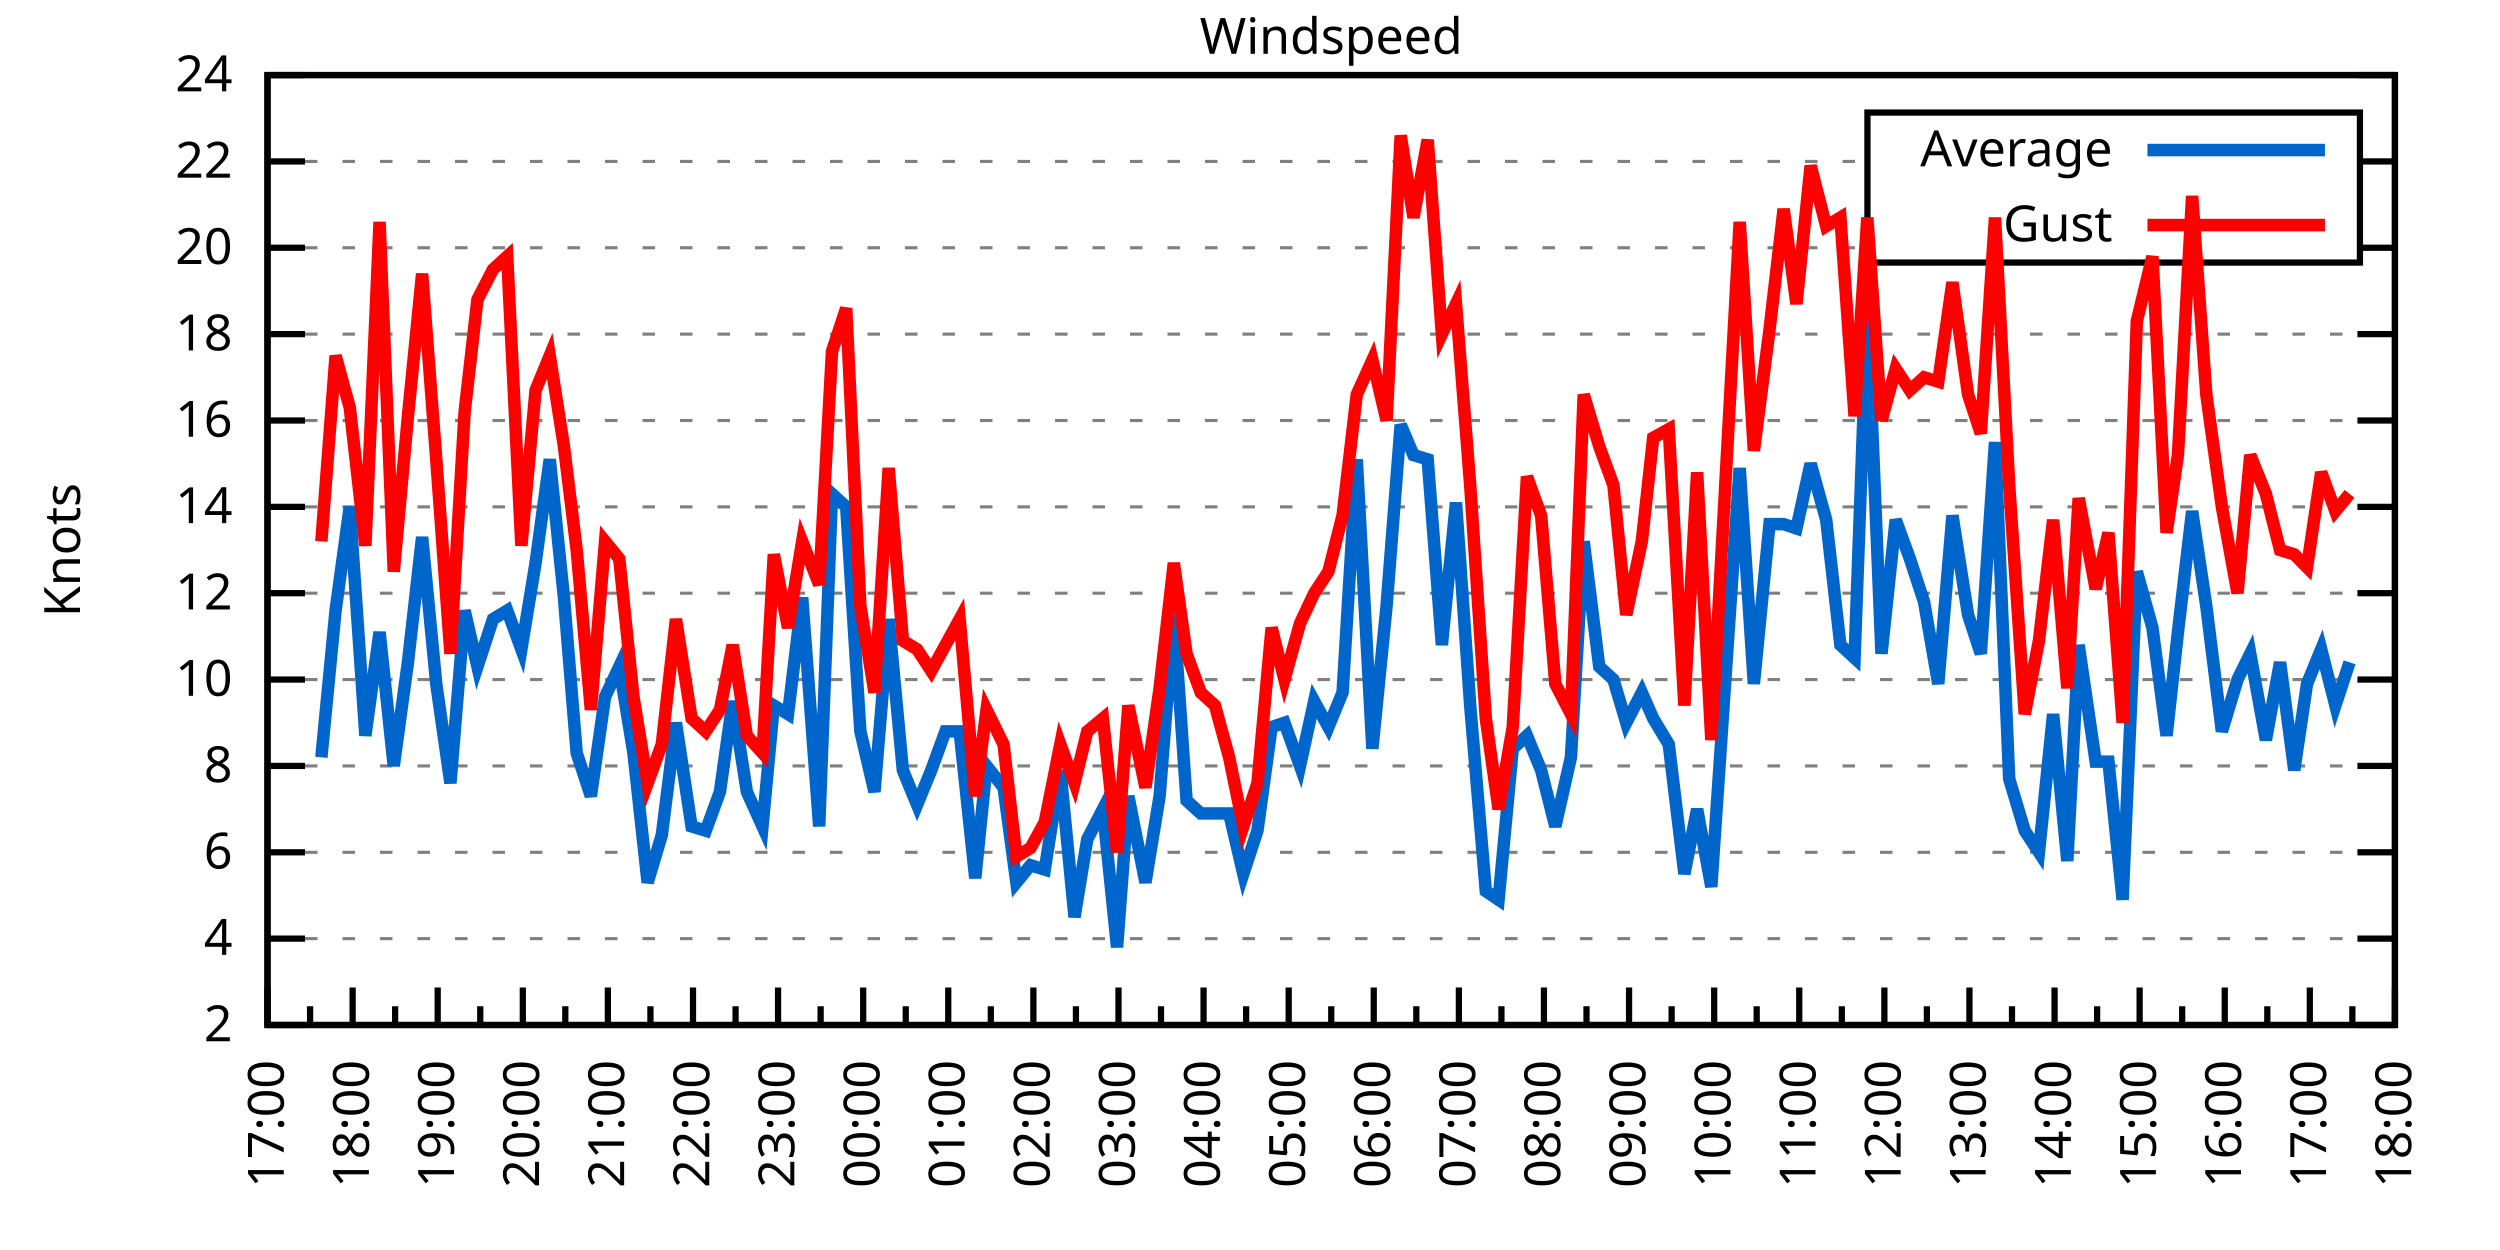
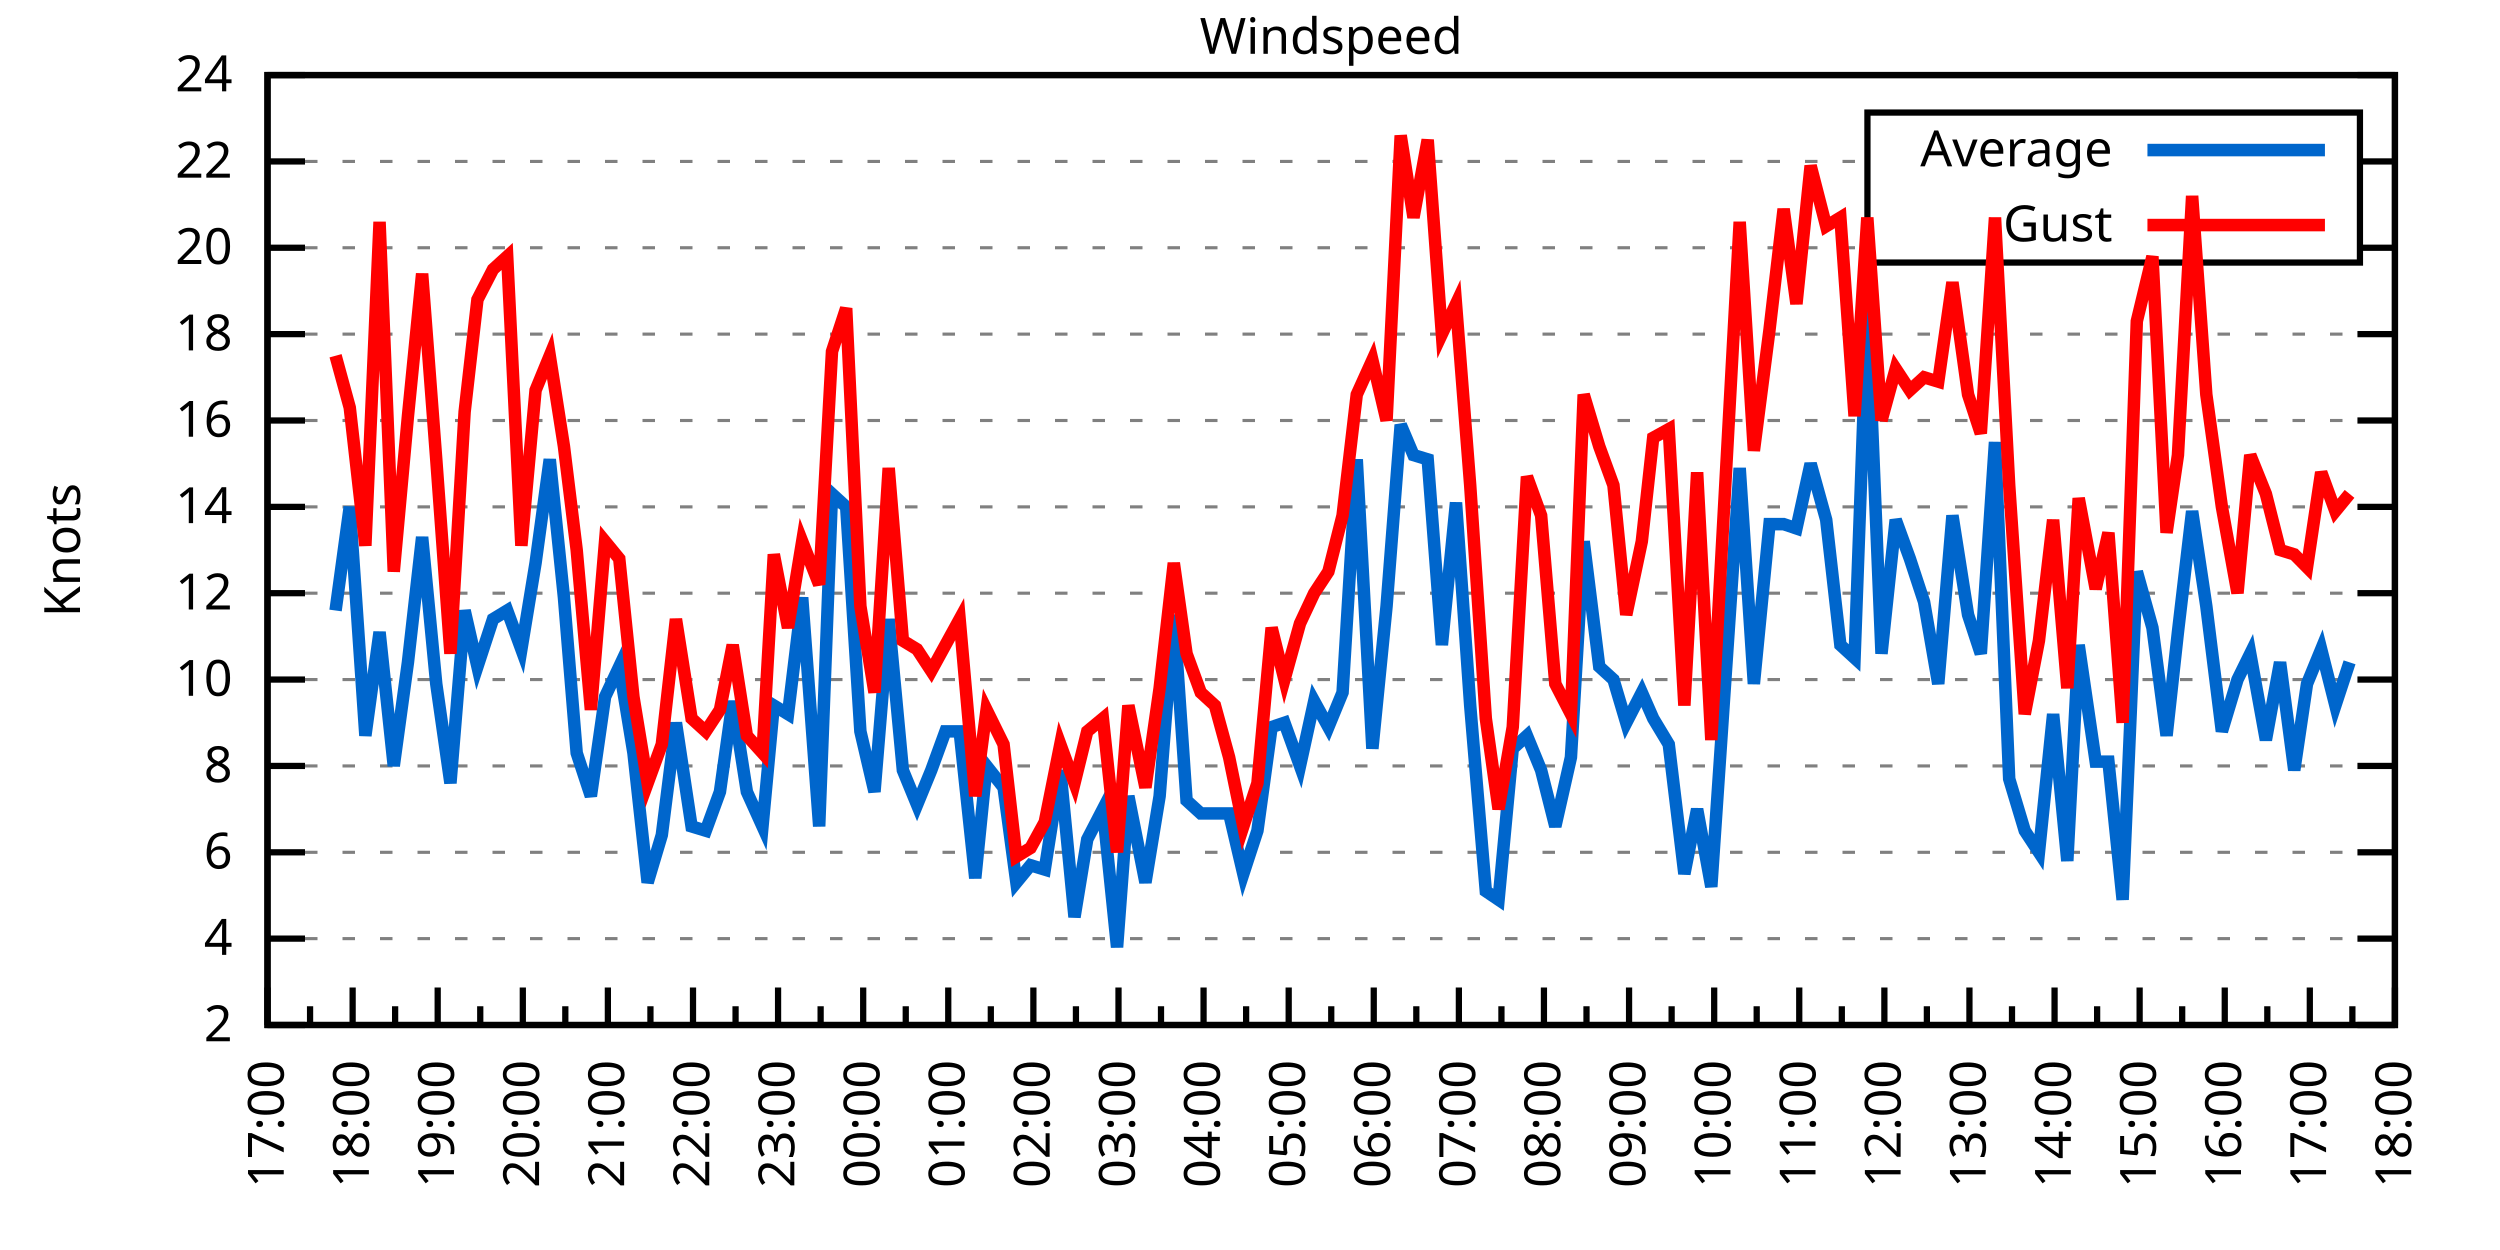
<svg xmlns="http://www.w3.org/2000/svg" xmlns:xlink="http://www.w3.org/1999/xlink" width="400" height="200" viewBox="0 0 400 200">
  <g id="gnuplot_canvas">
    <rect x="0" y="0" width="400" height="200" fill="none" />
    <defs>
      <circle id="gpDot" r="0.5" stroke-width="0.5" stroke="currentColor" />
      <path id="gpPt0" stroke-width="0.333" stroke="currentColor" d="M-1,0 h2 M0,-1 v2" />
      <path id="gpPt1" stroke-width="0.333" stroke="currentColor" d="M-1,-1 L1,1 M1,-1 L-1,1" />
      <path id="gpPt2" stroke-width="0.333" stroke="currentColor" d="M-1,0 L1,0 M0,-1 L0,1 M-1,-1 L1,1 M-1,1 L1,-1" />
      <rect id="gpPt3" stroke-width="0.333" stroke="currentColor" x="-1" y="-1" width="2" height="2" />
      <rect id="gpPt4" stroke-width="0.333" stroke="currentColor" fill="currentColor" x="-1" y="-1" width="2" height="2" />
      <circle id="gpPt5" stroke-width="0.333" stroke="currentColor" cx="0" cy="0" r="1" />
      <use xlink:href="#gpPt5" id="gpPt6" fill="currentColor" stroke="none" />
      <path id="gpPt7" stroke-width="0.333" stroke="currentColor" d="M0,-1.33 L-1.33,0.67 L1.33,0.67 z" />
      <use xlink:href="#gpPt7" id="gpPt8" fill="currentColor" stroke="none" />
      <use xlink:href="#gpPt7" id="gpPt9" stroke="currentColor" transform="rotate(180)" />
      <use xlink:href="#gpPt9" id="gpPt10" fill="currentColor" stroke="none" />
      <use xlink:href="#gpPt3" id="gpPt11" stroke="currentColor" transform="rotate(45)" />
      <use xlink:href="#gpPt11" id="gpPt12" fill="currentColor" stroke="none" />
      <path id="gpPt13" stroke-width="0.333" stroke="currentColor" d="M0,1.330 L1.265,0.411 L0.782,-1.067 L-0.782,-1.076 L-1.265,0.411 z" />
      <use xlink:href="#gpPt13" id="gpPt14" fill="currentColor" stroke="none" />
      <filter id="textbox" filterUnits="objectBoundingBox" x="0" y="0" height="1" width="1">
        <feFlood flood-color="white" flood-opacity="1" result="bgnd" />
        <feComposite in="SourceGraphic" in2="bgnd" operator="atop" />
      </filter>
      <filter id="greybox" filterUnits="objectBoundingBox" x="0" y="0" height="1" width="1">
        <feFlood flood-color="lightgrey" flood-opacity="1" result="grey" />
        <feComposite in="SourceGraphic" in2="grey" operator="atop" />
      </filter>
    </defs>
    <g fill="none" color="white" stroke="currentColor" stroke-width="1.00" stroke-linecap="butt" stroke-linejoin="miter">
</g>
    <g fill="none" color="black" stroke="currentColor" stroke-width="1.00" stroke-linecap="butt" stroke-linejoin="miter">
      <g stroke="none" shape-rendering="crispEdges">
        <polygon fill="rgb(255, 255, 255)" points="42.80,164.00 383.18,164.00 383.18,12.02 42.80,12.02 " />
      </g>
    </g>
    <g fill="none" color="black" stroke="currentColor" stroke-width="1.00" stroke-linecap="butt" stroke-linejoin="miter">
</g>
    <g fill="none" color="black" stroke="black" stroke-width="0.50" stroke-linecap="butt" stroke-linejoin="miter">
</g>
    <g fill="none" color="gray" stroke="currentColor" stroke-width="0.50" stroke-linecap="butt" stroke-linejoin="miter">
      <path stroke="gray" stroke-dasharray="2,4" class="gridline" d="M42.80,164.00 L383.19,164.00  " />
    </g>
    <g fill="none" color="gray" stroke="gray" stroke-width="1.00" stroke-linecap="butt" stroke-linejoin="miter">
</g>
    <g fill="none" color="black" stroke="currentColor" stroke-width="1.00" stroke-linecap="butt" stroke-linejoin="miter">
      <path stroke="black" d="M42.80,164.00 L48.80,164.00 M383.19,164.00 L377.19,164.00  " />
      <g transform="translate(37.20,166.60)" stroke="none" fill="black" font-family="Sans" font-size="8.00" text-anchor="end">
        <text>
          <tspan font-family="Sans"> 2</tspan>
        </text>
      </g>
    </g>
    <g fill="none" color="black" stroke="currentColor" stroke-width="1.00" stroke-linecap="butt" stroke-linejoin="miter">
</g>
    <g fill="none" color="black" stroke="black" stroke-width="0.50" stroke-linecap="butt" stroke-linejoin="miter">
</g>
    <g fill="none" color="gray" stroke="currentColor" stroke-width="0.50" stroke-linecap="butt" stroke-linejoin="miter">
      <path stroke="gray" stroke-dasharray="2,4" class="gridline" d="M42.80,150.18 L383.19,150.18  " />
    </g>
    <g fill="none" color="gray" stroke="gray" stroke-width="1.00" stroke-linecap="butt" stroke-linejoin="miter">
</g>
    <g fill="none" color="black" stroke="currentColor" stroke-width="1.00" stroke-linecap="butt" stroke-linejoin="miter">
      <path stroke="black" d="M42.80,150.18 L48.80,150.18 M383.19,150.18 L377.19,150.18  " />
      <g transform="translate(37.20,152.78)" stroke="none" fill="black" font-family="Sans" font-size="8.00" text-anchor="end">
        <text>
          <tspan font-family="Sans"> 4</tspan>
        </text>
      </g>
    </g>
    <g fill="none" color="black" stroke="currentColor" stroke-width="1.00" stroke-linecap="butt" stroke-linejoin="miter">
</g>
    <g fill="none" color="black" stroke="black" stroke-width="0.50" stroke-linecap="butt" stroke-linejoin="miter">
</g>
    <g fill="none" color="gray" stroke="currentColor" stroke-width="0.50" stroke-linecap="butt" stroke-linejoin="miter">
      <path stroke="gray" stroke-dasharray="2,4" class="gridline" d="M42.80,136.37 L383.19,136.37  " />
    </g>
    <g fill="none" color="gray" stroke="gray" stroke-width="1.00" stroke-linecap="butt" stroke-linejoin="miter">
</g>
    <g fill="none" color="black" stroke="currentColor" stroke-width="1.00" stroke-linecap="butt" stroke-linejoin="miter">
      <path stroke="black" d="M42.80,136.37 L48.80,136.37 M383.19,136.37 L377.19,136.37  " />
      <g transform="translate(37.20,138.97)" stroke="none" fill="black" font-family="Sans" font-size="8.00" text-anchor="end">
        <text>
          <tspan font-family="Sans"> 6</tspan>
        </text>
      </g>
    </g>
    <g fill="none" color="black" stroke="currentColor" stroke-width="1.00" stroke-linecap="butt" stroke-linejoin="miter">
</g>
    <g fill="none" color="black" stroke="black" stroke-width="0.50" stroke-linecap="butt" stroke-linejoin="miter">
</g>
    <g fill="none" color="gray" stroke="currentColor" stroke-width="0.50" stroke-linecap="butt" stroke-linejoin="miter">
      <path stroke="gray" stroke-dasharray="2,4" class="gridline" d="M42.80,122.55 L383.19,122.55  " />
    </g>
    <g fill="none" color="gray" stroke="gray" stroke-width="1.00" stroke-linecap="butt" stroke-linejoin="miter">
</g>
    <g fill="none" color="black" stroke="currentColor" stroke-width="1.00" stroke-linecap="butt" stroke-linejoin="miter">
      <path stroke="black" d="M42.80,122.55 L48.80,122.55 M383.19,122.55 L377.19,122.55  " />
      <g transform="translate(37.20,125.15)" stroke="none" fill="black" font-family="Sans" font-size="8.00" text-anchor="end">
        <text>
          <tspan font-family="Sans"> 8</tspan>
        </text>
      </g>
    </g>
    <g fill="none" color="black" stroke="currentColor" stroke-width="1.00" stroke-linecap="butt" stroke-linejoin="miter">
</g>
    <g fill="none" color="black" stroke="black" stroke-width="0.50" stroke-linecap="butt" stroke-linejoin="miter">
</g>
    <g fill="none" color="gray" stroke="currentColor" stroke-width="0.50" stroke-linecap="butt" stroke-linejoin="miter">
      <path stroke="gray" stroke-dasharray="2,4" class="gridline" d="M42.80,108.73 L383.19,108.73  " />
    </g>
    <g fill="none" color="gray" stroke="gray" stroke-width="1.00" stroke-linecap="butt" stroke-linejoin="miter">
</g>
    <g fill="none" color="black" stroke="currentColor" stroke-width="1.00" stroke-linecap="butt" stroke-linejoin="miter">
      <path stroke="black" d="M42.80,108.73 L48.80,108.73 M383.19,108.73 L377.19,108.73  " />
      <g transform="translate(37.20,111.33)" stroke="none" fill="black" font-family="Sans" font-size="8.00" text-anchor="end">
        <text>
          <tspan font-family="Sans"> 10</tspan>
        </text>
      </g>
    </g>
    <g fill="none" color="black" stroke="currentColor" stroke-width="1.00" stroke-linecap="butt" stroke-linejoin="miter">
</g>
    <g fill="none" color="black" stroke="black" stroke-width="0.50" stroke-linecap="butt" stroke-linejoin="miter">
</g>
    <g fill="none" color="gray" stroke="currentColor" stroke-width="0.50" stroke-linecap="butt" stroke-linejoin="miter">
      <path stroke="gray" stroke-dasharray="2,4" class="gridline" d="M42.80,94.91 L383.19,94.91  " />
    </g>
    <g fill="none" color="gray" stroke="gray" stroke-width="1.00" stroke-linecap="butt" stroke-linejoin="miter">
</g>
    <g fill="none" color="black" stroke="currentColor" stroke-width="1.00" stroke-linecap="butt" stroke-linejoin="miter">
      <path stroke="black" d="M42.80,94.91 L48.80,94.91 M383.19,94.91 L377.19,94.91  " />
      <g transform="translate(37.20,97.51)" stroke="none" fill="black" font-family="Sans" font-size="8.00" text-anchor="end">
        <text>
          <tspan font-family="Sans"> 12</tspan>
        </text>
      </g>
    </g>
    <g fill="none" color="black" stroke="currentColor" stroke-width="1.00" stroke-linecap="butt" stroke-linejoin="miter">
</g>
    <g fill="none" color="black" stroke="black" stroke-width="0.50" stroke-linecap="butt" stroke-linejoin="miter">
</g>
    <g fill="none" color="gray" stroke="currentColor" stroke-width="0.50" stroke-linecap="butt" stroke-linejoin="miter">
      <path stroke="gray" stroke-dasharray="2,4" class="gridline" d="M42.80,81.10 L383.19,81.10  " />
    </g>
    <g fill="none" color="gray" stroke="gray" stroke-width="1.00" stroke-linecap="butt" stroke-linejoin="miter">
</g>
    <g fill="none" color="black" stroke="currentColor" stroke-width="1.00" stroke-linecap="butt" stroke-linejoin="miter">
      <path stroke="black" d="M42.80,81.10 L48.80,81.10 M383.19,81.10 L377.19,81.10  " />
      <g transform="translate(37.20,83.70)" stroke="none" fill="black" font-family="Sans" font-size="8.00" text-anchor="end">
        <text>
          <tspan font-family="Sans"> 14</tspan>
        </text>
      </g>
    </g>
    <g fill="none" color="black" stroke="currentColor" stroke-width="1.00" stroke-linecap="butt" stroke-linejoin="miter">
</g>
    <g fill="none" color="black" stroke="black" stroke-width="0.50" stroke-linecap="butt" stroke-linejoin="miter">
</g>
    <g fill="none" color="gray" stroke="currentColor" stroke-width="0.50" stroke-linecap="butt" stroke-linejoin="miter">
      <path stroke="gray" stroke-dasharray="2,4" class="gridline" d="M42.80,67.28 L383.19,67.28  " />
    </g>
    <g fill="none" color="gray" stroke="gray" stroke-width="1.00" stroke-linecap="butt" stroke-linejoin="miter">
</g>
    <g fill="none" color="black" stroke="currentColor" stroke-width="1.00" stroke-linecap="butt" stroke-linejoin="miter">
      <path stroke="black" d="M42.80,67.28 L48.80,67.28 M383.19,67.28 L377.19,67.28  " />
      <g transform="translate(37.20,69.88)" stroke="none" fill="black" font-family="Sans" font-size="8.00" text-anchor="end">
        <text>
          <tspan font-family="Sans"> 16</tspan>
        </text>
      </g>
    </g>
    <g fill="none" color="black" stroke="currentColor" stroke-width="1.00" stroke-linecap="butt" stroke-linejoin="miter">
</g>
    <g fill="none" color="black" stroke="black" stroke-width="0.50" stroke-linecap="butt" stroke-linejoin="miter">
</g>
    <g fill="none" color="gray" stroke="currentColor" stroke-width="0.50" stroke-linecap="butt" stroke-linejoin="miter">
      <path stroke="gray" stroke-dasharray="2,4" class="gridline" d="M42.80,53.46 L383.19,53.46  " />
    </g>
    <g fill="none" color="gray" stroke="gray" stroke-width="1.00" stroke-linecap="butt" stroke-linejoin="miter">
</g>
    <g fill="none" color="black" stroke="currentColor" stroke-width="1.00" stroke-linecap="butt" stroke-linejoin="miter">
      <path stroke="black" d="M42.80,53.46 L48.80,53.46 M383.19,53.46 L377.19,53.46  " />
      <g transform="translate(37.20,56.06)" stroke="none" fill="black" font-family="Sans" font-size="8.00" text-anchor="end">
        <text>
          <tspan font-family="Sans"> 18</tspan>
        </text>
      </g>
    </g>
    <g fill="none" color="black" stroke="currentColor" stroke-width="1.00" stroke-linecap="butt" stroke-linejoin="miter">
</g>
    <g fill="none" color="black" stroke="black" stroke-width="0.50" stroke-linecap="butt" stroke-linejoin="miter">
</g>
    <g fill="none" color="gray" stroke="currentColor" stroke-width="0.50" stroke-linecap="butt" stroke-linejoin="miter">
      <path stroke="gray" stroke-dasharray="2,4" class="gridline" d="M42.80,39.64 L298.79,39.64 M377.59,39.64 L383.19,39.64  " />
    </g>
    <g fill="none" color="gray" stroke="gray" stroke-width="1.00" stroke-linecap="butt" stroke-linejoin="miter">
</g>
    <g fill="none" color="black" stroke="currentColor" stroke-width="1.00" stroke-linecap="butt" stroke-linejoin="miter">
      <path stroke="black" d="M42.80,39.64 L48.80,39.64 M383.19,39.64 L377.19,39.64  " />
      <g transform="translate(37.20,42.24)" stroke="none" fill="black" font-family="Sans" font-size="8.00" text-anchor="end">
        <text>
          <tspan font-family="Sans"> 20</tspan>
        </text>
      </g>
    </g>
    <g fill="none" color="black" stroke="currentColor" stroke-width="1.00" stroke-linecap="butt" stroke-linejoin="miter">
</g>
    <g fill="none" color="black" stroke="black" stroke-width="0.50" stroke-linecap="butt" stroke-linejoin="miter">
</g>
    <g fill="none" color="gray" stroke="currentColor" stroke-width="0.50" stroke-linecap="butt" stroke-linejoin="miter">
      <path stroke="gray" stroke-dasharray="2,4" class="gridline" d="M42.80,25.83 L298.79,25.83 M377.59,25.83 L383.19,25.83  " />
    </g>
    <g fill="none" color="gray" stroke="gray" stroke-width="1.00" stroke-linecap="butt" stroke-linejoin="miter">
</g>
    <g fill="none" color="black" stroke="currentColor" stroke-width="1.00" stroke-linecap="butt" stroke-linejoin="miter">
      <path stroke="black" d="M42.80,25.83 L48.80,25.83 M383.19,25.83 L377.19,25.83  " />
      <g transform="translate(37.20,28.43)" stroke="none" fill="black" font-family="Sans" font-size="8.00" text-anchor="end">
        <text>
          <tspan font-family="Sans"> 22</tspan>
        </text>
      </g>
    </g>
    <g fill="none" color="black" stroke="currentColor" stroke-width="1.00" stroke-linecap="butt" stroke-linejoin="miter">
</g>
    <g fill="none" color="black" stroke="black" stroke-width="0.50" stroke-linecap="butt" stroke-linejoin="miter">
</g>
    <g fill="none" color="gray" stroke="currentColor" stroke-width="0.50" stroke-linecap="butt" stroke-linejoin="miter">
      <path stroke="gray" stroke-dasharray="2,4" class="gridline" d="M42.80,12.01 L383.19,12.01  " />
    </g>
    <g fill="none" color="gray" stroke="gray" stroke-width="1.00" stroke-linecap="butt" stroke-linejoin="miter">
</g>
    <g fill="none" color="black" stroke="currentColor" stroke-width="1.00" stroke-linecap="butt" stroke-linejoin="miter">
      <path stroke="black" d="M42.80,12.01 L48.80,12.01 M383.19,12.01 L377.19,12.01  " />
      <g transform="translate(37.20,14.61)" stroke="none" fill="black" font-family="Sans" font-size="8.00" text-anchor="end">
        <text>
          <tspan font-family="Sans"> 24</tspan>
        </text>
      </g>
    </g>
    <g fill="none" color="black" stroke="currentColor" stroke-width="1.00" stroke-linecap="butt" stroke-linejoin="miter">
      <path stroke="black" d="M42.80,164.00 L42.80,158.00  " />
      <g transform="translate(45.40,169.60) rotate(270)" stroke="none" fill="black" font-family="Sans" font-size="8.00" text-anchor="end">
        <text>
          <tspan font-family="Sans">17:00</tspan>
        </text>
      </g>
    </g>
    <g fill="none" color="black" stroke="currentColor" stroke-width="1.00" stroke-linecap="butt" stroke-linejoin="miter">
      <path stroke="black" d="M49.61,164.00 L49.61,161.00 M56.42,164.00 L56.42,158.00  " />
      <g transform="translate(59.02,169.60) rotate(270)" stroke="none" fill="black" font-family="Sans" font-size="8.00" text-anchor="end">
        <text>
          <tspan font-family="Sans">18:00</tspan>
        </text>
      </g>
    </g>
    <g fill="none" color="black" stroke="currentColor" stroke-width="1.00" stroke-linecap="butt" stroke-linejoin="miter">
      <path stroke="black" d="M63.22,164.00 L63.22,161.00 M70.03,164.00 L70.03,158.00  " />
      <g transform="translate(72.63,169.60) rotate(270)" stroke="none" fill="black" font-family="Sans" font-size="8.00" text-anchor="end">
        <text>
          <tspan font-family="Sans">19:00</tspan>
        </text>
      </g>
    </g>
    <g fill="none" color="black" stroke="currentColor" stroke-width="1.00" stroke-linecap="butt" stroke-linejoin="miter">
      <path stroke="black" d="M76.84,164.00 L76.84,161.00 M83.65,164.00 L83.65,158.00  " />
      <g transform="translate(86.25,169.60) rotate(270)" stroke="none" fill="black" font-family="Sans" font-size="8.00" text-anchor="end">
        <text>
          <tspan font-family="Sans">20:00</tspan>
        </text>
      </g>
    </g>
    <g fill="none" color="black" stroke="currentColor" stroke-width="1.00" stroke-linecap="butt" stroke-linejoin="miter">
      <path stroke="black" d="M90.45,164.00 L90.45,161.00 M97.26,164.00 L97.26,158.00  " />
      <g transform="translate(99.86,169.60) rotate(270)" stroke="none" fill="black" font-family="Sans" font-size="8.00" text-anchor="end">
        <text>
          <tspan font-family="Sans">21:00</tspan>
        </text>
      </g>
    </g>
    <g fill="none" color="black" stroke="currentColor" stroke-width="1.00" stroke-linecap="butt" stroke-linejoin="miter">
      <path stroke="black" d="M104.07,164.00 L104.07,161.00 M110.88,164.00 L110.88,158.00  " />
      <g transform="translate(113.48,169.60) rotate(270)" stroke="none" fill="black" font-family="Sans" font-size="8.00" text-anchor="end">
        <text>
          <tspan font-family="Sans">22:00</tspan>
        </text>
      </g>
    </g>
    <g fill="none" color="black" stroke="currentColor" stroke-width="1.00" stroke-linecap="butt" stroke-linejoin="miter">
      <path stroke="black" d="M117.69,164.00 L117.69,161.00 M124.49,164.00 L124.49,158.00  " />
      <g transform="translate(127.09,169.60) rotate(270)" stroke="none" fill="black" font-family="Sans" font-size="8.00" text-anchor="end">
        <text>
          <tspan font-family="Sans">23:00</tspan>
        </text>
      </g>
    </g>
    <g fill="none" color="black" stroke="currentColor" stroke-width="1.00" stroke-linecap="butt" stroke-linejoin="miter">
      <path stroke="black" d="M131.30,164.00 L131.30,161.00 M138.11,164.00 L138.11,158.00  " />
      <g transform="translate(140.71,169.60) rotate(270)" stroke="none" fill="black" font-family="Sans" font-size="8.00" text-anchor="end">
        <text>
          <tspan font-family="Sans">00:00</tspan>
        </text>
      </g>
    </g>
    <g fill="none" color="black" stroke="currentColor" stroke-width="1.00" stroke-linecap="butt" stroke-linejoin="miter">
      <path stroke="black" d="M144.92,164.00 L144.92,161.00 M151.72,164.00 L151.72,158.00  " />
      <g transform="translate(154.32,169.60) rotate(270)" stroke="none" fill="black" font-family="Sans" font-size="8.00" text-anchor="end">
        <text>
          <tspan font-family="Sans">01:00</tspan>
        </text>
      </g>
    </g>
    <g fill="none" color="black" stroke="currentColor" stroke-width="1.00" stroke-linecap="butt" stroke-linejoin="miter">
      <path stroke="black" d="M158.53,164.00 L158.53,161.00 M165.34,164.00 L165.34,158.00  " />
      <g transform="translate(167.94,169.60) rotate(270)" stroke="none" fill="black" font-family="Sans" font-size="8.00" text-anchor="end">
        <text>
          <tspan font-family="Sans">02:00</tspan>
        </text>
      </g>
    </g>
    <g fill="none" color="black" stroke="currentColor" stroke-width="1.00" stroke-linecap="butt" stroke-linejoin="miter">
      <path stroke="black" d="M172.15,164.00 L172.15,161.00 M178.96,164.00 L178.96,158.00  " />
      <g transform="translate(181.56,169.60) rotate(270)" stroke="none" fill="black" font-family="Sans" font-size="8.00" text-anchor="end">
        <text>
          <tspan font-family="Sans">03:00</tspan>
        </text>
      </g>
    </g>
    <g fill="none" color="black" stroke="currentColor" stroke-width="1.00" stroke-linecap="butt" stroke-linejoin="miter">
      <path stroke="black" d="M185.76,164.00 L185.76,161.00 M192.57,164.00 L192.57,158.00  " />
      <g transform="translate(195.17,169.60) rotate(270)" stroke="none" fill="black" font-family="Sans" font-size="8.00" text-anchor="end">
        <text>
          <tspan font-family="Sans">04:00</tspan>
        </text>
      </g>
    </g>
    <g fill="none" color="black" stroke="currentColor" stroke-width="1.00" stroke-linecap="butt" stroke-linejoin="miter">
      <path stroke="black" d="M199.38,164.00 L199.38,161.00 M206.19,164.00 L206.19,158.00  " />
      <g transform="translate(208.79,169.60) rotate(270)" stroke="none" fill="black" font-family="Sans" font-size="8.00" text-anchor="end">
        <text>
          <tspan font-family="Sans">05:00</tspan>
        </text>
      </g>
    </g>
    <g fill="none" color="black" stroke="currentColor" stroke-width="1.00" stroke-linecap="butt" stroke-linejoin="miter">
      <path stroke="black" d="M213.00,164.00 L213.00,161.00 M219.80,164.00 L219.80,158.00  " />
      <g transform="translate(222.40,169.60) rotate(270)" stroke="none" fill="black" font-family="Sans" font-size="8.00" text-anchor="end">
        <text>
          <tspan font-family="Sans">06:00</tspan>
        </text>
      </g>
    </g>
    <g fill="none" color="black" stroke="currentColor" stroke-width="1.00" stroke-linecap="butt" stroke-linejoin="miter">
      <path stroke="black" d="M226.61,164.00 L226.61,161.00 M233.42,164.00 L233.42,158.00  " />
      <g transform="translate(236.02,169.60) rotate(270)" stroke="none" fill="black" font-family="Sans" font-size="8.00" text-anchor="end">
        <text>
          <tspan font-family="Sans">07:00</tspan>
        </text>
      </g>
    </g>
    <g fill="none" color="black" stroke="currentColor" stroke-width="1.00" stroke-linecap="butt" stroke-linejoin="miter">
      <path stroke="black" d="M240.23,164.00 L240.23,161.00 M247.03,164.00 L247.03,158.00  " />
      <g transform="translate(249.63,169.60) rotate(270)" stroke="none" fill="black" font-family="Sans" font-size="8.00" text-anchor="end">
        <text>
          <tspan font-family="Sans">08:00</tspan>
        </text>
      </g>
    </g>
    <g fill="none" color="black" stroke="currentColor" stroke-width="1.00" stroke-linecap="butt" stroke-linejoin="miter">
      <path stroke="black" d="M253.84,164.00 L253.84,161.00 M260.65,164.00 L260.65,158.00  " />
      <g transform="translate(263.25,169.60) rotate(270)" stroke="none" fill="black" font-family="Sans" font-size="8.00" text-anchor="end">
        <text>
          <tspan font-family="Sans">09:00</tspan>
        </text>
      </g>
    </g>
    <g fill="none" color="black" stroke="currentColor" stroke-width="1.00" stroke-linecap="butt" stroke-linejoin="miter">
      <path stroke="black" d="M267.46,164.00 L267.46,161.00 M274.27,164.00 L274.27,158.00  " />
      <g transform="translate(276.87,169.60) rotate(270)" stroke="none" fill="black" font-family="Sans" font-size="8.00" text-anchor="end">
        <text>
          <tspan font-family="Sans">10:00</tspan>
        </text>
      </g>
    </g>
    <g fill="none" color="black" stroke="currentColor" stroke-width="1.00" stroke-linecap="butt" stroke-linejoin="miter">
      <path stroke="black" d="M281.07,164.00 L281.07,161.00 M287.88,164.00 L287.88,158.00  " />
      <g transform="translate(290.48,169.60) rotate(270)" stroke="none" fill="black" font-family="Sans" font-size="8.00" text-anchor="end">
        <text>
          <tspan font-family="Sans">11:00</tspan>
        </text>
      </g>
    </g>
    <g fill="none" color="black" stroke="currentColor" stroke-width="1.00" stroke-linecap="butt" stroke-linejoin="miter">
      <path stroke="black" d="M294.69,164.00 L294.69,161.00 M301.50,164.00 L301.50,158.00  " />
      <g transform="translate(304.10,169.60) rotate(270)" stroke="none" fill="black" font-family="Sans" font-size="8.00" text-anchor="end">
        <text>
          <tspan font-family="Sans">12:00</tspan>
        </text>
      </g>
    </g>
    <g fill="none" color="black" stroke="currentColor" stroke-width="1.00" stroke-linecap="butt" stroke-linejoin="miter">
      <path stroke="black" d="M308.30,164.00 L308.30,161.00 M315.11,164.00 L315.11,158.00  " />
      <g transform="translate(317.71,169.60) rotate(270)" stroke="none" fill="black" font-family="Sans" font-size="8.00" text-anchor="end">
        <text>
          <tspan font-family="Sans">13:00</tspan>
        </text>
      </g>
    </g>
    <g fill="none" color="black" stroke="currentColor" stroke-width="1.00" stroke-linecap="butt" stroke-linejoin="miter">
      <path stroke="black" d="M321.92,164.00 L321.92,161.00 M328.73,164.00 L328.73,158.00  " />
      <g transform="translate(331.33,169.60) rotate(270)" stroke="none" fill="black" font-family="Sans" font-size="8.00" text-anchor="end">
        <text>
          <tspan font-family="Sans">14:00</tspan>
        </text>
      </g>
    </g>
    <g fill="none" color="black" stroke="currentColor" stroke-width="1.00" stroke-linecap="butt" stroke-linejoin="miter">
      <path stroke="black" d="M335.54,164.00 L335.54,161.00 M342.34,164.00 L342.34,158.00  " />
      <g transform="translate(344.94,169.60) rotate(270)" stroke="none" fill="black" font-family="Sans" font-size="8.00" text-anchor="end">
        <text>
          <tspan font-family="Sans">15:00</tspan>
        </text>
      </g>
    </g>
    <g fill="none" color="black" stroke="currentColor" stroke-width="1.00" stroke-linecap="butt" stroke-linejoin="miter">
      <path stroke="black" d="M349.15,164.00 L349.15,161.00 M355.96,164.00 L355.96,158.00  " />
      <g transform="translate(358.56,169.60) rotate(270)" stroke="none" fill="black" font-family="Sans" font-size="8.00" text-anchor="end">
        <text>
          <tspan font-family="Sans">16:00</tspan>
        </text>
      </g>
    </g>
    <g fill="none" color="black" stroke="currentColor" stroke-width="1.00" stroke-linecap="butt" stroke-linejoin="miter">
      <path stroke="black" d="M362.77,164.00 L362.77,161.00 M369.57,164.00 L369.57,158.00  " />
      <g transform="translate(372.17,169.60) rotate(270)" stroke="none" fill="black" font-family="Sans" font-size="8.00" text-anchor="end">
        <text>
          <tspan font-family="Sans">17:00</tspan>
        </text>
      </g>
    </g>
    <g fill="none" color="black" stroke="currentColor" stroke-width="1.00" stroke-linecap="butt" stroke-linejoin="miter">
      <path stroke="black" d="M376.38,164.00 L376.38,161.00 M383.19,164.00 L383.19,158.00  " />
      <g transform="translate(385.79,169.60) rotate(270)" stroke="none" fill="black" font-family="Sans" font-size="8.00" text-anchor="end">
        <text>
          <tspan font-family="Sans">18:00</tspan>
        </text>
      </g>
    </g>
    <g fill="none" color="black" stroke="currentColor" stroke-width="1.00" stroke-linecap="butt" stroke-linejoin="miter">
</g>
    <g fill="none" color="black" stroke="currentColor" stroke-width="1.00" stroke-linecap="butt" stroke-linejoin="miter">
      <path stroke="black" d="M42.80,12.01 L42.80,164.00 L383.19,164.00 L383.19,12.01 L42.80,12.01 Z  " />
    </g>
    <g fill="none" color="black" stroke="currentColor" stroke-width="1.00" stroke-linecap="butt" stroke-linejoin="miter">
      <g transform="translate(12.80,88.01) rotate(270)" stroke="none" fill="black" font-family="Sans" font-size="8.00" text-anchor="middle">
        <text>
          <tspan font-family="Sans">Knots</tspan>
        </text>
      </g>
    </g>
    <g fill="none" color="black" stroke="currentColor" stroke-width="1.00" stroke-linecap="butt" stroke-linejoin="miter">
</g>
    <g fill="none" color="black" stroke="currentColor" stroke-width="1.00" stroke-linecap="butt" stroke-linejoin="miter">
      <path stroke="black" d="M298.79,42.01 L298.79,18.01 L377.59,18.01 L377.59,42.01 L298.79,42.01 Z  " />
    </g>
    <g id="Windspeed_plot_1">
      <g fill="none" color="white" stroke="black" stroke-width="2.00" stroke-linecap="butt" stroke-linejoin="miter">
</g>
      <g fill="none" color="black" stroke="currentColor" stroke-width="2.00" stroke-linecap="butt" stroke-linejoin="miter">
        <g transform="translate(337.99,26.61)" stroke="none" fill="black" font-family="Sans" font-size="8.00" text-anchor="end">
          <text>
            <tspan font-family="Sans">Average</tspan>
          </text>
        </g>
      </g>
      <g fill="none" color="black" stroke="currentColor" stroke-width="2.00" stroke-linecap="butt" stroke-linejoin="miter">
-         <path stroke="rgb(  0, 102, 204)" d="M343.59,24.01 L371.99,24.01 M51.42,121.17 L53.69,97.68 L55.96,81.10 L58.46,117.71 L60.73,101.13 L63.00,122.55   L65.27,105.97 L67.54,85.93 L69.80,109.42 L72.07,125.31 L74.34,97.68 L76.39,106.66 L78.88,99.06 L81.15,97.68   L83.42,103.89 L85.69,90.08 L87.96,73.50 L90.23,95.60 L92.27,120.48 L94.54,127.38 L96.81,111.49 L99.08,106.66   L101.35,120.48 L103.62,141.20 L105.89,133.60 L108.15,115.64 L110.65,132.22 L112.92,132.91 L115.19,126.69 L117.23,112.19   L119.50,126.69 L122.00,132.22 L123.81,112.88 L126.08,114.26 L128.35,95.60 L131.07,132.22 L133.12,79.02 L135.39,81.10   L137.66,117.02 L139.92,126.69 L142.19,99.06 L144.46,123.24 L146.73,128.77 L149.00,123.24 L151.27,117.02 L153.54,117.02   L156.04,140.51 L157.85,122.55 L160.57,126.00 L162.62,141.20 L164.89,138.44 L167.16,139.13 L169.65,123.24 L171.92,146.73   L173.96,134.29 L176.46,129.46 L178.73,151.56 L180.54,127.38 L183.27,141.20 L185.54,127.38 L187.81,98.37 L189.85,128.08   L192.12,130.15 L194.39,130.15 L196.66,130.15 L198.93,139.82 L201.19,132.91 L203.46,116.33 L205.51,115.64 L208.00,122.55   L210.27,112.19 L212.54,116.33 L214.81,110.80 L217.08,73.50 L219.58,119.78 L221.85,96.99 L224.11,67.97 L226.16,72.81   L228.43,73.50 L230.70,103.20 L232.96,80.41 L235.23,112.88 L237.73,142.58 L239.77,143.96 L242.04,119.78 L244.31,117.71   L246.58,123.24 L248.85,132.22 L251.35,121.17 L253.39,86.62 L255.88,106.66 L258.15,108.73 L260.20,115.64 L262.69,110.80   L264.51,114.95 L267.00,119.09 L269.50,139.82 L271.54,129.46 L273.81,141.89 L278.35,74.88 L280.62,109.42 L283.12,83.86   L285.38,83.86 L287.43,84.55 L289.70,74.19 L292.19,83.17 L294.46,103.20 L296.73,105.28 L298.77,49.32 L301.04,104.59   L303.31,83.17 L305.58,89.39 L307.85,96.30 L310.12,109.42 L312.39,82.48 L314.89,98.37 L316.93,104.59 L319.20,70.73   L321.47,124.62 L323.96,132.91 L326.23,136.37 L328.50,114.26 L330.77,137.75 L332.59,103.20 L335.31,121.86 L337.35,121.86   L339.62,143.96 L341.89,91.46 L344.39,100.44 L346.65,117.71 L348.47,101.13 L350.74,81.79 L353.01,96.99 L355.50,117.02   L358.00,108.73 L360.04,104.59 L362.54,118.40 L364.81,105.97 L367.08,123.24 L369.12,109.42 L371.39,103.89 L373.66,112.88   L375.93,105.97  " />
+         <path stroke="rgb(  0, 102, 204)" d="M343.59,24.01 L371.99,24.01 M53.69,97.68 L55.96,81.10 L58.46,117.71 L60.73,101.13 L63.00,122.55 L65.27,105.97   L67.54,85.93 L69.80,109.42 L72.07,125.31 L74.34,97.68 L76.39,106.66 L78.88,99.06 L81.15,97.68 L83.42,103.89   L85.69,90.08 L87.96,73.50 L90.23,95.60 L92.27,120.48 L94.54,127.38 L96.81,111.49 L99.08,106.66 L101.35,120.48   L103.62,141.20 L105.89,133.60 L108.15,115.64 L110.65,132.22 L112.92,132.91 L115.19,126.69 L117.23,112.19 L119.50,126.69   L122.00,132.22 L123.81,112.88 L126.08,114.26 L128.35,95.60 L131.07,132.22 L133.12,79.02 L135.39,81.10 L137.66,117.02   L139.92,126.69 L142.19,99.06 L144.46,123.24 L146.73,128.77 L149.00,123.24 L151.27,117.02 L153.54,117.02 L156.04,140.51   L157.85,122.55 L160.57,126.00 L162.62,141.20 L164.89,138.44 L167.16,139.13 L169.65,123.24 L171.92,146.73 L173.96,134.29   L176.46,129.46 L178.73,151.56 L180.54,127.38 L183.27,141.20 L185.54,127.38 L187.81,98.37 L189.85,128.08 L192.12,130.15   L194.39,130.15 L196.66,130.15 L198.93,139.82 L201.19,132.91 L203.46,116.33 L205.51,115.64 L208.00,122.55 L210.27,112.19   L212.54,116.33 L214.81,110.80 L217.08,73.50 L219.58,119.78 L221.85,96.99 L224.11,67.97 L226.16,72.81 L228.43,73.50   L230.70,103.20 L232.96,80.41 L235.23,112.88 L237.73,142.58 L239.77,143.96 L242.04,119.78 L244.31,117.71 L246.58,123.24   L248.85,132.22 L251.35,121.17 L253.39,86.62 L255.88,106.66 L258.15,108.73 L260.20,115.64 L262.69,110.80 L264.51,114.95   L267.00,119.09 L269.50,139.82 L271.54,129.46 L273.81,141.89 L278.35,74.88 L280.62,109.42 L283.12,83.86 L285.38,83.86   L287.43,84.55 L289.70,74.19 L292.19,83.17 L294.46,103.20 L296.73,105.28 L298.77,49.32 L301.04,104.59 L303.31,83.17   L305.58,89.39 L307.85,96.30 L310.12,109.42 L312.39,82.48 L314.89,98.37 L316.93,104.59 L319.20,70.73 L321.47,124.62   L323.96,132.91 L326.23,136.37 L328.50,114.26 L330.77,137.75 L332.59,103.20 L335.31,121.86 L337.35,121.86 L339.62,143.96   L341.89,91.46 L344.39,100.44 L346.65,117.71 L348.47,101.13 L350.74,81.79 L353.01,96.99 L355.50,117.02 L358.00,108.73   L360.04,104.59 L362.54,118.40 L364.81,105.97 L367.08,123.24 L369.12,109.42 L371.39,103.89 L373.66,112.88 L375.93,105.97    " />
      </g>
    </g>
    <g id="Windspeed_plot_2">
      <g fill="none" color="black" stroke="currentColor" stroke-width="2.00" stroke-linecap="butt" stroke-linejoin="miter">
        <g transform="translate(337.99,38.61)" stroke="none" fill="black" font-family="Sans" font-size="8.00" text-anchor="end">
          <text>
            <tspan font-family="Sans">Gust</tspan>
          </text>
        </g>
      </g>
      <g fill="none" color="black" stroke="currentColor" stroke-width="2.00" stroke-linecap="butt" stroke-linejoin="miter">
-         <path stroke="rgb(255,   0,   0)" d="M343.59,36.01 L371.99,36.01 M51.42,86.62 L53.69,56.92 L55.96,65.21 L58.46,87.31 L60.73,35.50 L63.00,91.46   L65.27,66.59 L67.54,43.79 L69.80,73.50 L72.07,104.59 L74.34,65.90 L76.39,47.93 L78.88,43.10 L81.15,41.03   L83.42,87.31 L85.69,62.44 L87.96,56.92 L90.23,71.42 L92.27,88.00 L94.54,113.57 L96.81,86.62 L99.08,89.39   L101.35,111.49 L103.62,125.31 L105.89,119.09 L108.15,99.06 L110.65,114.95 L112.92,117.02 L115.19,113.57 L117.23,103.20   L119.50,117.71 L122.00,120.48 L123.81,88.70 L126.08,100.44 L128.35,86.62 L131.07,93.53 L133.12,56.23 L135.39,49.32   L137.66,96.99 L139.92,110.80 L142.19,74.88 L144.46,102.51 L146.73,103.89 L149.00,107.35 L151.27,103.20 L153.54,99.06   L156.04,127.38 L157.85,113.57 L160.57,119.09 L162.62,137.06 L164.89,135.67 L167.16,131.53 L169.65,119.09 L171.92,125.31   L173.96,117.02 L176.46,114.95 L178.73,136.37 L180.54,112.88 L183.27,126.00 L185.54,110.11 L187.81,90.08 L189.85,104.59   L192.12,110.80 L194.39,112.88 L196.66,121.17 L198.93,132.22 L201.19,125.31 L203.46,100.44 L205.51,108.73 L208.00,99.75   L210.27,94.91 L212.54,91.46 L214.81,82.48 L217.08,63.13 L219.58,57.61 L221.85,67.28 L224.11,21.68 L226.16,34.81   L228.43,22.37 L230.70,53.46 L232.96,48.63 L235.23,77.64 L237.73,114.95 L239.77,129.46 L242.04,116.33 L244.31,76.26   L246.58,82.48 L248.85,109.42 L251.35,114.26 L253.39,63.13 L255.88,71.42 L258.15,77.64 L260.20,98.37 L262.69,86.62   L264.51,70.04 L267.00,68.66 L269.50,112.88 L271.54,75.57 L273.81,118.40 L278.35,35.50 L280.62,72.12 L283.12,52.77   L285.38,33.43 L287.43,48.63 L289.70,26.52 L292.19,36.19 L294.46,34.81 L296.73,66.59 L298.77,34.81 L301.04,67.28   L303.31,58.99 L305.58,62.44 L307.85,60.37 L310.12,61.06 L312.39,45.17 L314.89,63.13 L316.93,69.35 L319.20,34.81   L321.47,77.64 L323.96,114.26 L326.23,102.51 L328.50,83.17 L330.77,110.11 L332.59,79.71 L335.31,94.22 L337.35,85.24   L339.62,115.64 L341.89,51.39 L344.39,41.03 L346.65,85.24 L348.47,72.81 L350.74,31.35 L353.01,63.13 L355.50,81.10   L358.00,94.91 L360.04,72.81 L362.54,79.02 L364.81,88.00 L367.08,88.70 L369.12,90.77 L371.39,75.57 L373.66,81.79   L375.93,79.02  " />
+         <path stroke="rgb(255,   0,   0)" d="M343.59,36.01 L371.99,36.01 M53.69,56.92 L55.96,65.21 L58.46,87.31 L60.73,35.50 L63.00,91.46 L65.27,66.59   L67.54,43.79 L69.80,73.50 L72.07,104.59 L74.34,65.90 L76.39,47.93 L78.88,43.10 L81.15,41.03 L83.42,87.31   L85.69,62.44 L87.96,56.92 L90.23,71.42 L92.27,88.00 L94.54,113.57 L96.81,86.62 L99.08,89.39 L101.35,111.49   L103.62,125.31 L105.89,119.09 L108.15,99.06 L110.65,114.95 L112.92,117.02 L115.19,113.57 L117.23,103.20 L119.50,117.71   L122.00,120.48 L123.81,88.70 L126.08,100.44 L128.35,86.62 L131.07,93.53 L133.12,56.23 L135.39,49.32 L137.66,96.99   L139.92,110.80 L142.19,74.88 L144.46,102.51 L146.73,103.89 L149.00,107.35 L151.27,103.20 L153.54,99.06 L156.04,127.38   L157.85,113.57 L160.57,119.09 L162.62,137.06 L164.89,135.67 L167.16,131.53 L169.65,119.09 L171.92,125.31 L173.96,117.02   L176.46,114.95 L178.73,136.37 L180.54,112.88 L183.27,126.00 L185.54,110.11 L187.81,90.08 L189.85,104.59 L192.12,110.80   L194.39,112.88 L196.66,121.17 L198.93,132.22 L201.19,125.31 L203.46,100.44 L205.51,108.73 L208.00,99.75 L210.27,94.91   L212.54,91.46 L214.81,82.48 L217.08,63.13 L219.58,57.61 L221.85,67.28 L224.11,21.68 L226.16,34.81 L228.43,22.37   L230.70,53.46 L232.96,48.63 L235.23,77.64 L237.73,114.95 L239.77,129.46 L242.04,116.33 L244.31,76.26 L246.58,82.48   L248.85,109.42 L251.35,114.26 L253.39,63.13 L255.88,71.42 L258.15,77.64 L260.20,98.37 L262.69,86.62 L264.51,70.04   L267.00,68.66 L269.50,112.88 L271.54,75.57 L273.81,118.40 L278.35,35.50 L280.62,72.12 L283.12,52.77 L285.38,33.43   L287.43,48.63 L289.70,26.52 L292.19,36.19 L294.46,34.81 L296.73,66.59 L298.77,34.81 L301.04,67.28 L303.31,58.99   L305.58,62.44 L307.85,60.37 L310.12,61.06 L312.39,45.17 L314.89,63.13 L316.93,69.35 L319.20,34.81 L321.47,77.64   L323.96,114.26 L326.23,102.51 L328.50,83.17 L330.77,110.11 L332.59,79.71 L335.31,94.22 L337.35,85.24 L339.62,115.64   L341.89,51.39 L344.39,41.03 L346.65,85.24 L348.47,72.81 L350.74,31.35 L353.01,63.13 L355.50,81.10 L358.00,94.91   L360.04,72.81 L362.54,79.02 L364.81,88.00 L367.08,88.70 L369.12,90.77 L371.39,75.57 L373.66,81.79 L375.93,79.02    " />
      </g>
    </g>
    <g fill="none" color="black" stroke="currentColor" stroke-width="2.00" stroke-linecap="butt" stroke-linejoin="miter">
</g>
    <g fill="none" color="black" stroke="black" stroke-width="1.00" stroke-linecap="butt" stroke-linejoin="miter">
</g>
    <g fill="none" color="black" stroke="currentColor" stroke-width="1.00" stroke-linecap="butt" stroke-linejoin="miter">
      <path stroke="black" d="M42.80,12.01 L42.80,164.00 L383.19,164.00 L383.19,12.01 L42.80,12.01 Z  " />
    </g>
    <g fill="none" color="black" stroke="currentColor" stroke-width="1.00" stroke-linecap="butt" stroke-linejoin="miter">
      <g transform="translate(212.99,8.61)" stroke="none" fill="black" font-family="Sans" font-size="8.00" text-anchor="middle">
        <text>
          <tspan font-family="Sans">Windspeed</tspan>
        </text>
      </g>
    </g>
    <g fill="none" color="black" stroke="currentColor" stroke-width="1.00" stroke-linecap="butt" stroke-linejoin="miter">
</g>
  </g>
</svg>
